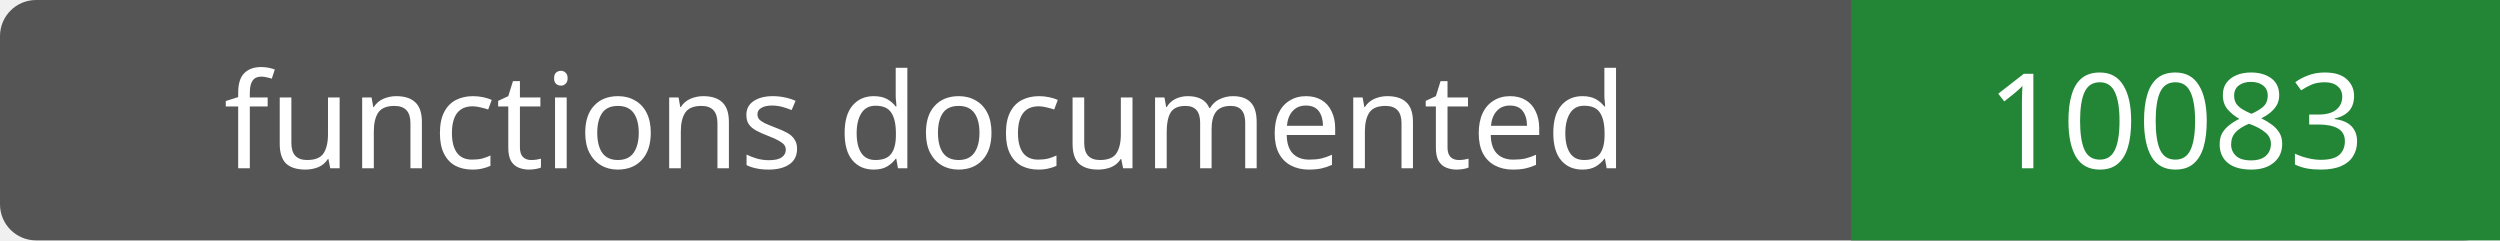
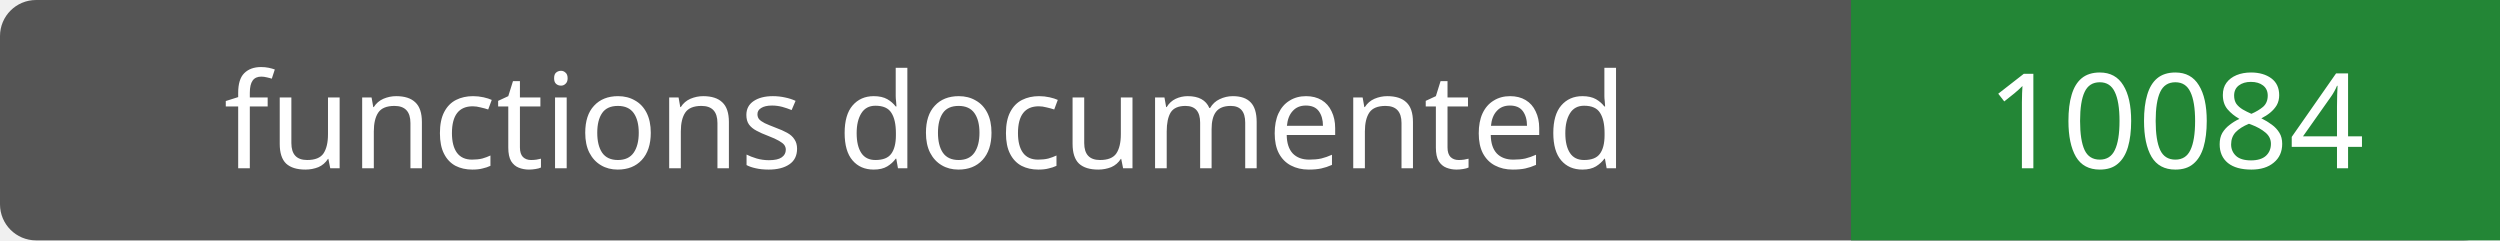
- <svg xmlns="http://www.w3.org/2000/svg" width="208" height="20" role="img" aria-label="functions documented: 10083">
+ <svg xmlns="http://www.w3.org/2000/svg" width="208" height="20" role="img" aria-label="functions documented: 10084">
  <rect width="208" height="20" rx="3" fill="#555" />
  <path fill="#238636" d="M154 0h54v20H154z" />
  <g fill="#fff" text-anchor="middle" font-family="Verdana,sans-serif" font-size="11">
    <text x="77.0" y="14">functions documented</text>
-     <text x="181.0" y="14">10083</text>
+     <text x="181.0" y="14">10084</text>
  </g>
</svg>
